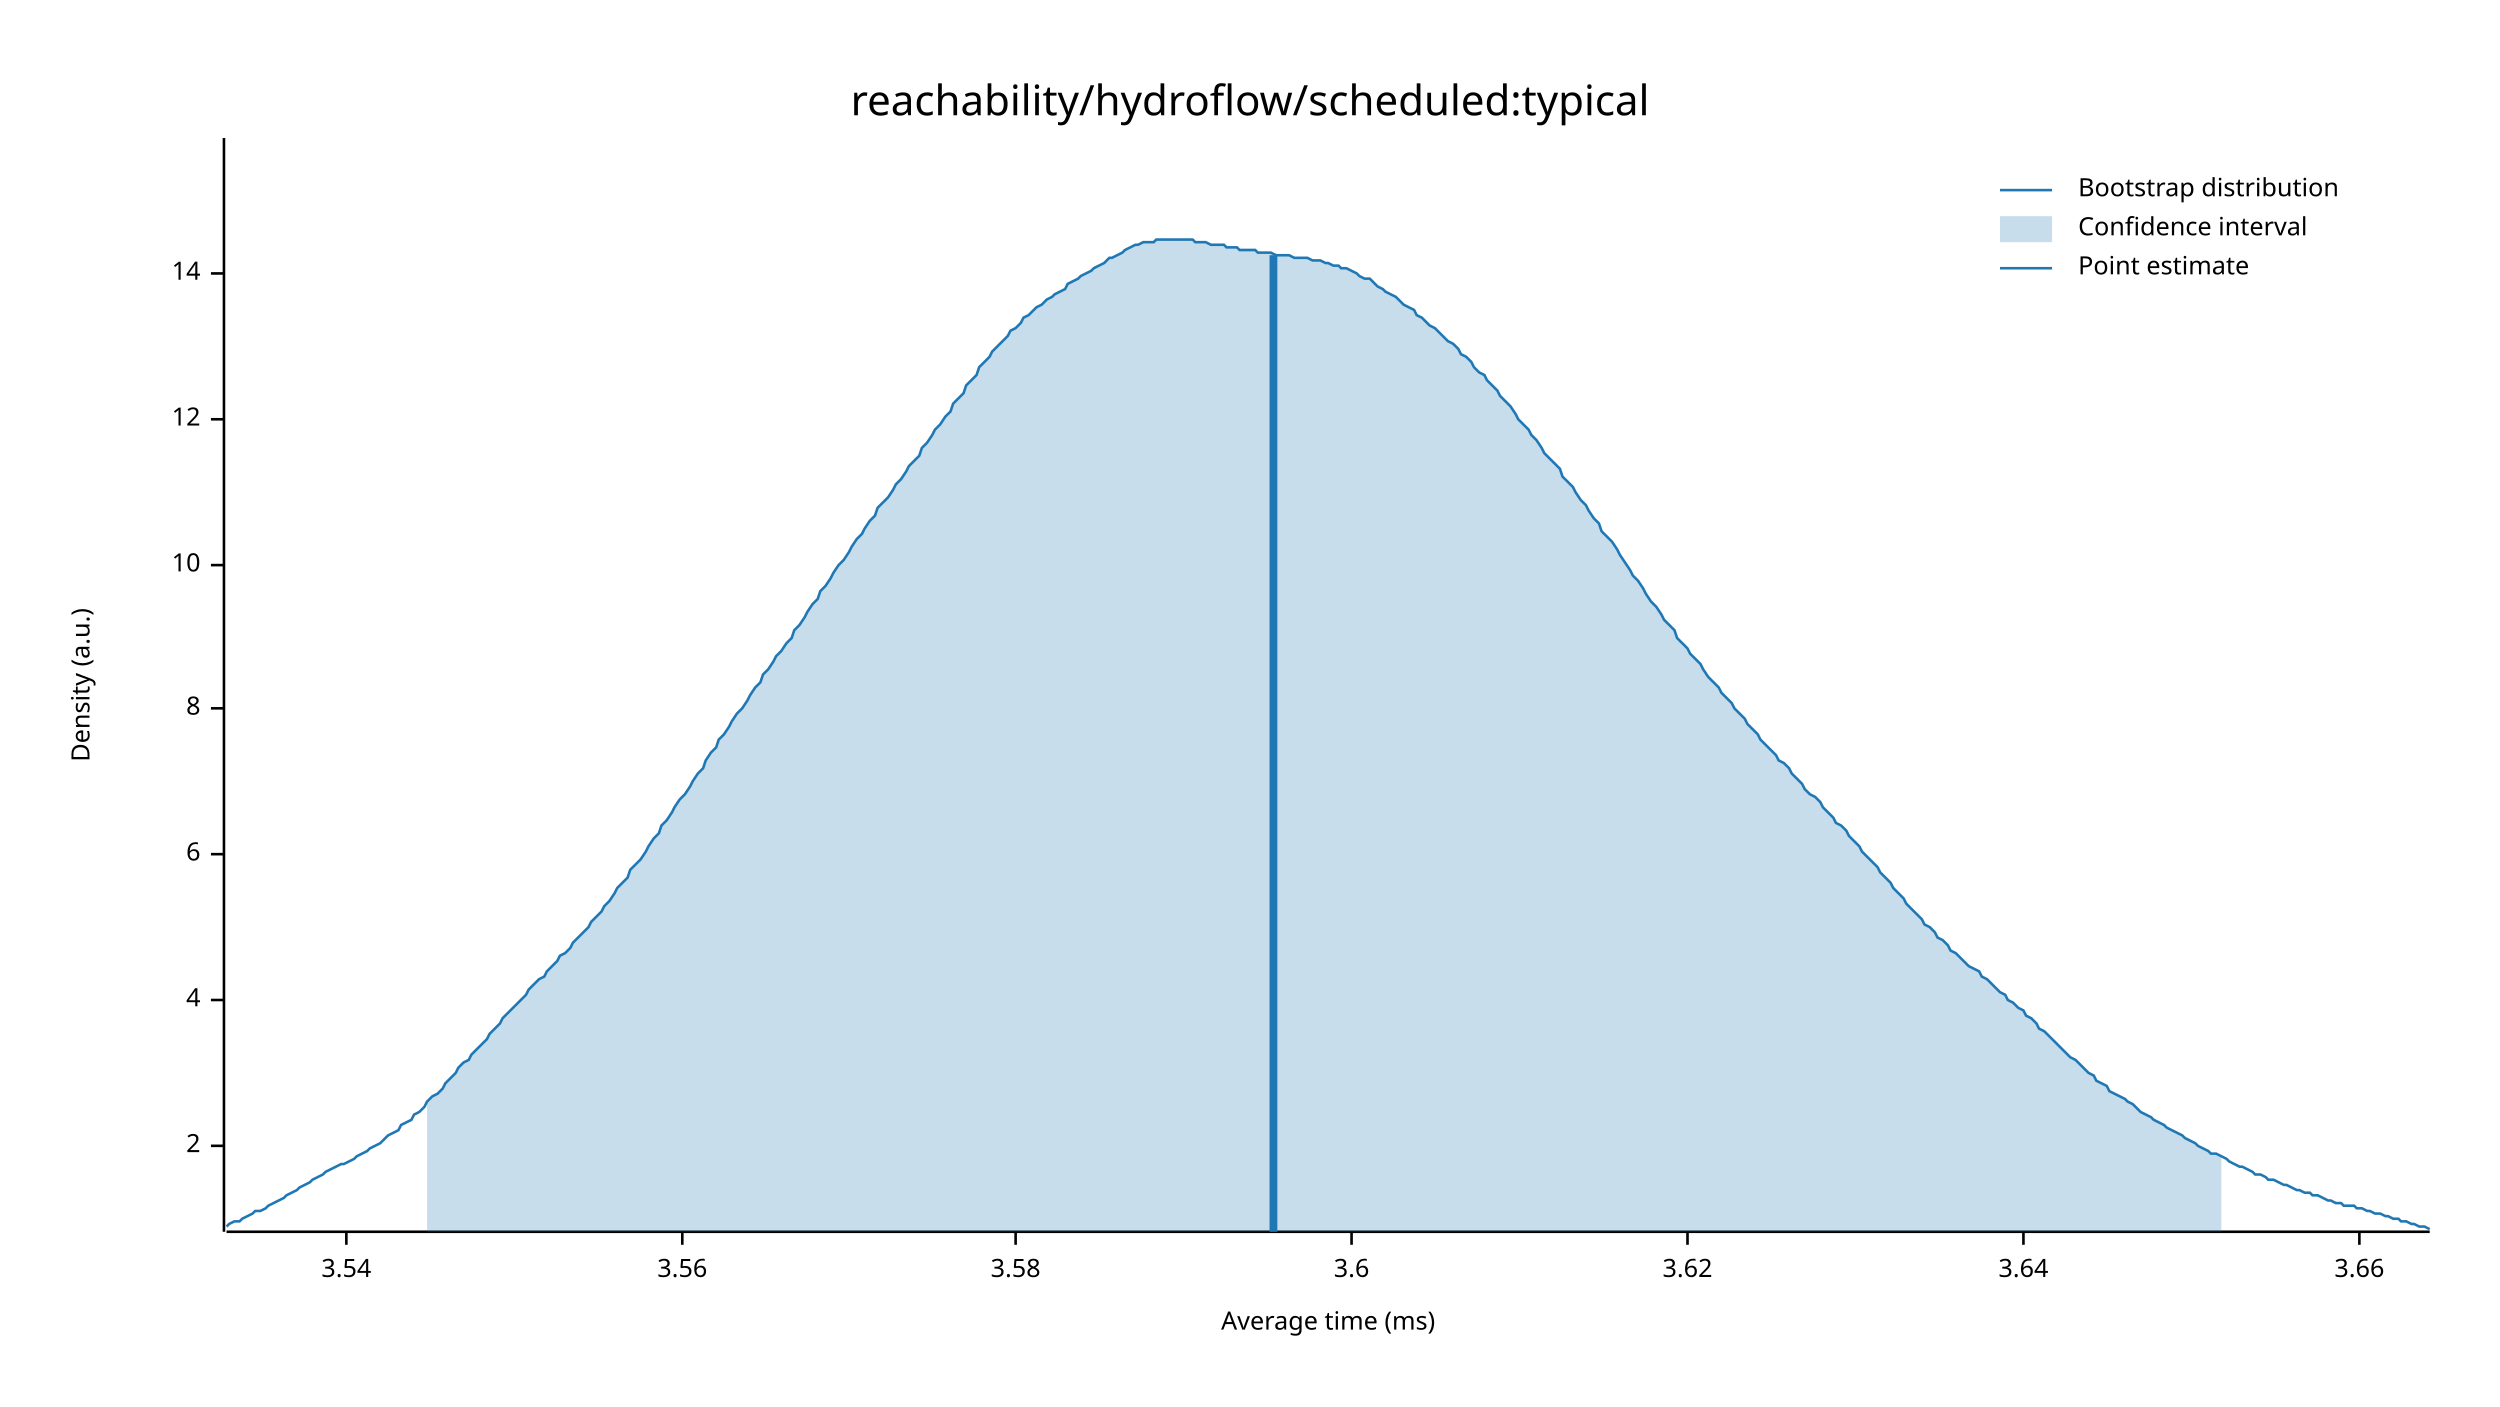
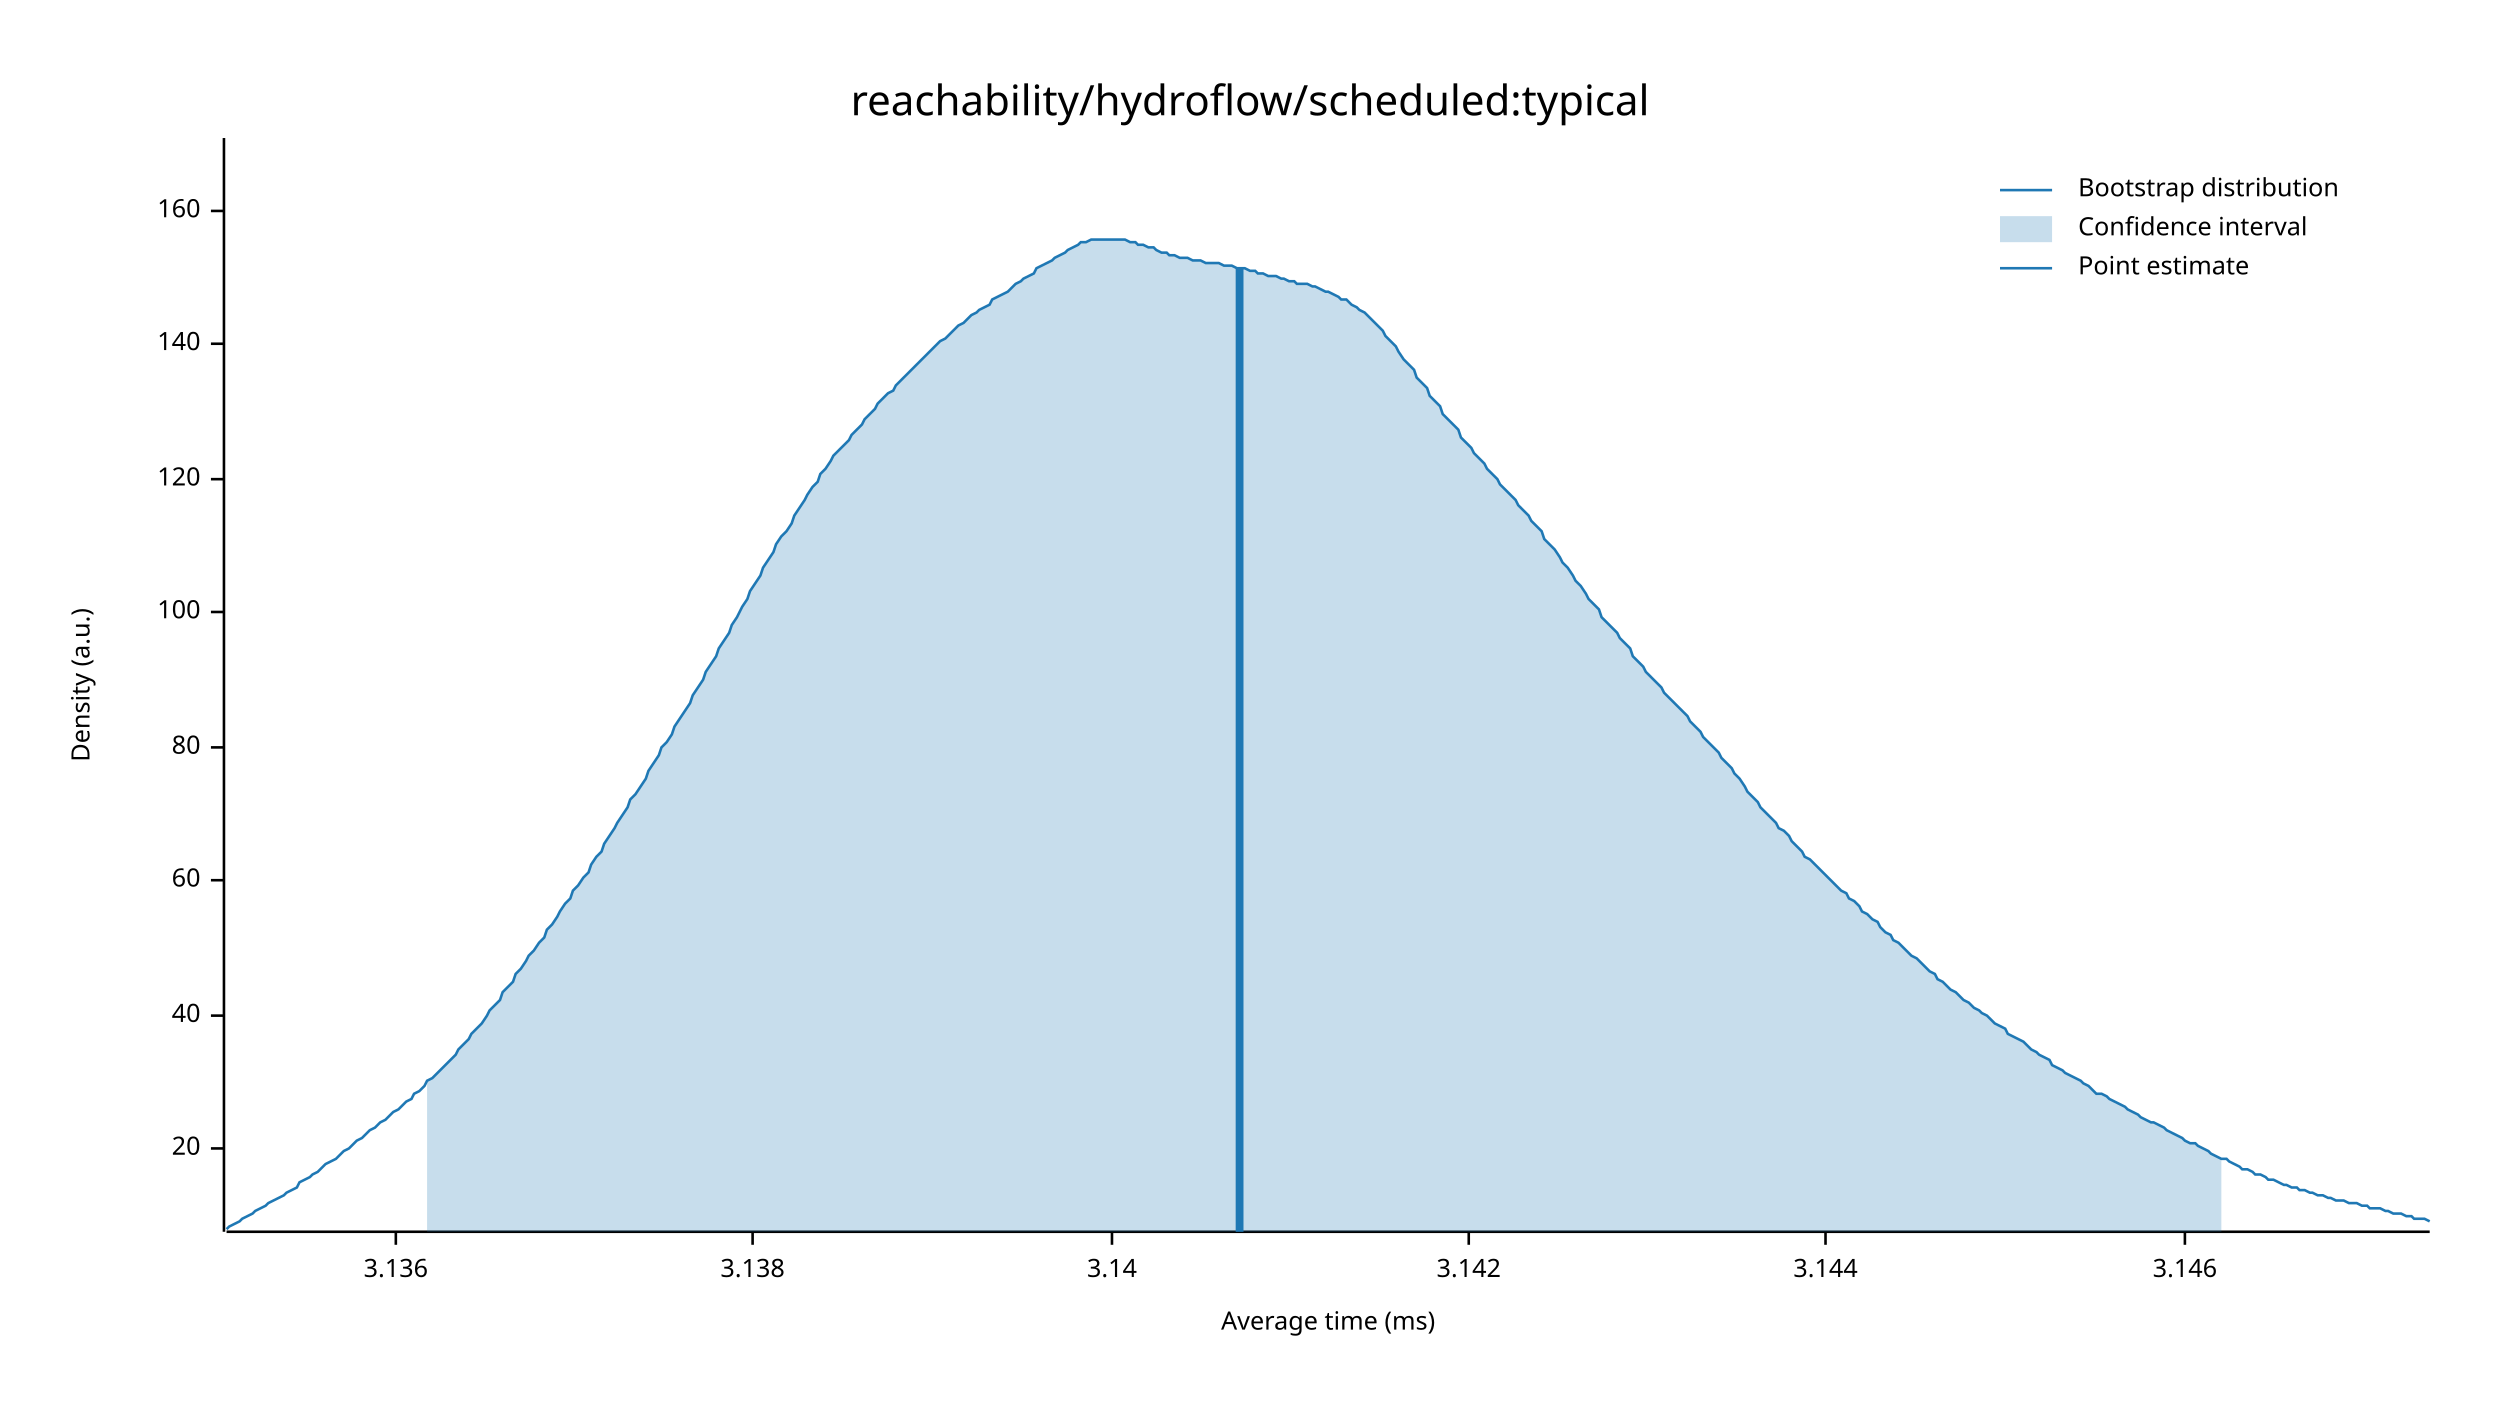
<svg xmlns="http://www.w3.org/2000/svg" width="960" height="540" viewBox="0 0 960 540">
  <text x="480" y="32" dy="0.76em" text-anchor="middle" font-family="sans-serif" font-size="16.129" opacity="1" fill="#000000">
reachability/hydroflow/scheduled:typical
</text>
  <text x="27" y="263" dy="0.76em" text-anchor="middle" font-family="sans-serif" font-size="9.677" opacity="1" fill="#000000" transform="rotate(270, 27, 263)">
Density (a.u.)
</text>
  <text x="510" y="513" dy="-0.5ex" text-anchor="middle" font-family="sans-serif" font-size="9.677" opacity="1" fill="#000000">
Average time (ms)
</text>
  <polyline fill="none" opacity="1" stroke="#000000" stroke-width="1" points="86,53 86,473 " />
-   <text x="77" y="440" dy="0.5ex" text-anchor="end" font-family="sans-serif" font-size="9.677" opacity="1" fill="#000000">
- 2
+   <text x="77" y="441" dy="0.5ex" text-anchor="end" font-family="sans-serif" font-size="9.677" opacity="1" fill="#000000">
+ 20
</text>
-   <polyline fill="none" opacity="1" stroke="#000000" stroke-width="1" points="81,440 86,440 " />
-   <text x="77" y="384" dy="0.5ex" text-anchor="end" font-family="sans-serif" font-size="9.677" opacity="1" fill="#000000">
- 4
+   <polyline fill="none" opacity="1" stroke="#000000" stroke-width="1" points="81,441 86,441 " />
+   <text x="77" y="390" dy="0.5ex" text-anchor="end" font-family="sans-serif" font-size="9.677" opacity="1" fill="#000000">
+ 40
</text>
-   <polyline fill="none" opacity="1" stroke="#000000" stroke-width="1" points="81,384 86,384 " />
-   <text x="77" y="328" dy="0.5ex" text-anchor="end" font-family="sans-serif" font-size="9.677" opacity="1" fill="#000000">
- 6
+   <polyline fill="none" opacity="1" stroke="#000000" stroke-width="1" points="81,390 86,390 " />
+   <text x="77" y="338" dy="0.5ex" text-anchor="end" font-family="sans-serif" font-size="9.677" opacity="1" fill="#000000">
+ 60
</text>
-   <polyline fill="none" opacity="1" stroke="#000000" stroke-width="1" points="81,328 86,328 " />
-   <text x="77" y="272" dy="0.5ex" text-anchor="end" font-family="sans-serif" font-size="9.677" opacity="1" fill="#000000">
- 8
+   <polyline fill="none" opacity="1" stroke="#000000" stroke-width="1" points="81,338 86,338 " />
+   <text x="77" y="287" dy="0.5ex" text-anchor="end" font-family="sans-serif" font-size="9.677" opacity="1" fill="#000000">
+ 80
</text>
-   <polyline fill="none" opacity="1" stroke="#000000" stroke-width="1" points="81,272 86,272 " />
-   <text x="77" y="217" dy="0.5ex" text-anchor="end" font-family="sans-serif" font-size="9.677" opacity="1" fill="#000000">
- 10
+   <polyline fill="none" opacity="1" stroke="#000000" stroke-width="1" points="81,287 86,287 " />
+   <text x="77" y="235" dy="0.5ex" text-anchor="end" font-family="sans-serif" font-size="9.677" opacity="1" fill="#000000">
+ 100
</text>
-   <polyline fill="none" opacity="1" stroke="#000000" stroke-width="1" points="81,217 86,217 " />
-   <text x="77" y="161" dy="0.5ex" text-anchor="end" font-family="sans-serif" font-size="9.677" opacity="1" fill="#000000">
- 12
+   <polyline fill="none" opacity="1" stroke="#000000" stroke-width="1" points="81,235 86,235 " />
+   <text x="77" y="184" dy="0.5ex" text-anchor="end" font-family="sans-serif" font-size="9.677" opacity="1" fill="#000000">
+ 120
</text>
-   <polyline fill="none" opacity="1" stroke="#000000" stroke-width="1" points="81,161 86,161 " />
-   <text x="77" y="105" dy="0.5ex" text-anchor="end" font-family="sans-serif" font-size="9.677" opacity="1" fill="#000000">
- 14
+   <polyline fill="none" opacity="1" stroke="#000000" stroke-width="1" points="81,184 86,184 " />
+   <text x="77" y="132" dy="0.5ex" text-anchor="end" font-family="sans-serif" font-size="9.677" opacity="1" fill="#000000">
+ 140
</text>
-   <polyline fill="none" opacity="1" stroke="#000000" stroke-width="1" points="81,105 86,105 " />
+   <polyline fill="none" opacity="1" stroke="#000000" stroke-width="1" points="81,132 86,132 " />
+   <text x="77" y="81" dy="0.5ex" text-anchor="end" font-family="sans-serif" font-size="9.677" opacity="1" fill="#000000">
+ 160
+ </text>
+   <polyline fill="none" opacity="1" stroke="#000000" stroke-width="1" points="81,81 86,81 " />
  <polyline fill="none" opacity="1" stroke="#000000" stroke-width="1" points="87,473 933,473 " />
-   <text x="133" y="483" dy="0.76em" text-anchor="middle" font-family="sans-serif" font-size="9.677" opacity="1" fill="#000000">
- 3.54
+   <text x="152" y="483" dy="0.76em" text-anchor="middle" font-family="sans-serif" font-size="9.677" opacity="1" fill="#000000">
+ 3.136
</text>
-   <polyline fill="none" opacity="1" stroke="#000000" stroke-width="1" points="133,473 133,478 " />
-   <text x="262" y="483" dy="0.76em" text-anchor="middle" font-family="sans-serif" font-size="9.677" opacity="1" fill="#000000">
- 3.56
+   <polyline fill="none" opacity="1" stroke="#000000" stroke-width="1" points="152,473 152,478 " />
+   <text x="289" y="483" dy="0.76em" text-anchor="middle" font-family="sans-serif" font-size="9.677" opacity="1" fill="#000000">
+ 3.138
</text>
-   <polyline fill="none" opacity="1" stroke="#000000" stroke-width="1" points="262,473 262,478 " />
-   <text x="390" y="483" dy="0.76em" text-anchor="middle" font-family="sans-serif" font-size="9.677" opacity="1" fill="#000000">
- 3.58
+   <polyline fill="none" opacity="1" stroke="#000000" stroke-width="1" points="289,473 289,478 " />
+   <text x="427" y="483" dy="0.76em" text-anchor="middle" font-family="sans-serif" font-size="9.677" opacity="1" fill="#000000">
+ 3.14
</text>
-   <polyline fill="none" opacity="1" stroke="#000000" stroke-width="1" points="390,473 390,478 " />
-   <text x="519" y="483" dy="0.76em" text-anchor="middle" font-family="sans-serif" font-size="9.677" opacity="1" fill="#000000">
- 3.6
+   <polyline fill="none" opacity="1" stroke="#000000" stroke-width="1" points="427,473 427,478 " />
+   <text x="564" y="483" dy="0.76em" text-anchor="middle" font-family="sans-serif" font-size="9.677" opacity="1" fill="#000000">
+ 3.142
</text>
-   <polyline fill="none" opacity="1" stroke="#000000" stroke-width="1" points="519,473 519,478 " />
-   <text x="648" y="483" dy="0.76em" text-anchor="middle" font-family="sans-serif" font-size="9.677" opacity="1" fill="#000000">
- 3.62
+   <polyline fill="none" opacity="1" stroke="#000000" stroke-width="1" points="564,473 564,478 " />
+   <text x="701" y="483" dy="0.76em" text-anchor="middle" font-family="sans-serif" font-size="9.677" opacity="1" fill="#000000">
+ 3.144
</text>
-   <polyline fill="none" opacity="1" stroke="#000000" stroke-width="1" points="648,473 648,478 " />
-   <text x="777" y="483" dy="0.76em" text-anchor="middle" font-family="sans-serif" font-size="9.677" opacity="1" fill="#000000">
- 3.64
+   <polyline fill="none" opacity="1" stroke="#000000" stroke-width="1" points="701,473 701,478 " />
+   <text x="839" y="483" dy="0.76em" text-anchor="middle" font-family="sans-serif" font-size="9.677" opacity="1" fill="#000000">
+ 3.146
</text>
-   <polyline fill="none" opacity="1" stroke="#000000" stroke-width="1" points="777,473 777,478 " />
-   <text x="906" y="483" dy="0.76em" text-anchor="middle" font-family="sans-serif" font-size="9.677" opacity="1" fill="#000000">
- 3.66
- </text>
-   <polyline fill="none" opacity="1" stroke="#000000" stroke-width="1" points="906,473 906,478 " />
-   <polyline fill="none" opacity="1" stroke="#1F78B4" stroke-width="1" points="87,471 88,470 90,469 92,469 93,468 95,467 97,466 98,465 100,465 102,464 103,463 105,462 107,461 109,460 110,459 112,458 114,457 115,456 117,455 119,454 120,453 122,452 124,451 125,450 127,449 129,448 131,447 132,447 134,446 136,445 137,444 139,443 141,442 142,441 144,440 146,439 148,437 149,436 151,435 153,434 154,432 156,431 158,430 159,428 161,427 163,425 164,423 166,421 168,420 170,418 171,416 173,414 175,412 176,410 178,408 180,407 181,405 183,403 185,401 187,399 188,397 190,395 192,393 193,391 195,389 197,387 198,386 200,384 202,382 203,380 205,378 207,376 209,375 210,373 212,371 214,369 215,367 217,366 219,364 220,362 222,360 224,358 226,356 227,354 229,352 231,350 232,348 234,346 236,343 237,341 239,339 241,337 242,334 244,332 246,330 248,327 249,325 251,322 253,320 254,317 256,315 258,312 259,310 261,307 263,305 265,302 266,300 268,297 270,295 271,292 273,289 275,287 276,284 278,282 280,279 281,277 283,274 285,272 287,269 288,267 290,264 292,262 293,259 295,257 297,254 298,252 300,250 302,247 304,245 305,242 307,240 309,237 310,235 312,232 314,230 315,227 317,225 319,222 320,220 322,217 324,215 326,212 327,210 329,207 331,205 332,203 334,200 336,198 337,195 339,193 341,191 343,188 344,186 346,184 348,181 349,179 351,177 353,175 354,172 356,170 358,167 359,165 361,163 363,160 365,158 366,155 368,153 370,151 371,148 373,146 375,144 376,141 378,139 380,137 381,135 383,133 385,131 387,129 388,127 390,126 392,124 393,122 395,121 397,119 398,118 400,117 402,115 404,114 405,113 407,112 409,111 410,109 412,108 414,107 415,106 417,105 419,104 420,103 422,102 424,101 426,99 427,99 429,98 431,97 432,96 434,95 436,94 437,94 439,93 441,93 443,93 444,92 446,92 448,92 449,92 451,92 453,92 454,92 456,92 458,92 459,93 461,93 463,93 465,94 466,94 468,94 470,94 471,95 473,95 475,95 476,96 478,96 480,96 482,96 483,97 485,97 487,97 488,97 490,98 492,98 493,98 495,98 497,99 498,99 500,99 502,99 504,100 505,100 507,100 509,101 510,101 512,102 514,102 515,103 517,103 519,104 521,105 522,106 524,107 526,107 527,108 529,110 531,111 532,112 534,113 536,114 537,115 539,117 541,118 543,119 544,121 546,122 548,124 549,125 551,126 553,128 554,129 556,131 558,132 560,134 561,136 563,137 565,139 566,141 568,143 570,144 571,146 573,148 575,150 576,152 578,154 580,156 582,159 583,161 585,163 587,165 588,167 590,169 592,172 593,174 595,176 597,178 599,180 600,183 602,185 604,187 605,189 607,192 609,194 610,196 612,199 614,201 615,204 617,206 619,208 621,211 622,213 624,216 626,219 627,221 629,223 631,226 632,228 634,231 636,233 638,236 639,238 641,240 643,242 644,245 646,247 648,249 649,251 651,253 653,255 654,257 656,260 658,262 660,264 661,266 663,268 665,270 666,272 668,274 670,276 671,278 673,280 675,282 676,284 678,286 680,288 682,290 683,292 685,293 687,295 688,297 690,299 692,301 693,303 695,305 697,306 699,308 700,310 702,312 704,314 705,316 707,317 709,319 710,321 712,323 714,325 715,327 717,329 719,331 721,333 722,335 724,337 726,339 727,341 729,343 731,345 732,347 734,349 736,351 738,353 739,355 741,356 743,358 744,360 746,361 748,363 749,365 751,366 753,368 754,369 756,371 758,372 760,373 761,375 763,376 765,378 766,379 768,381 770,382 771,384 773,385 775,387 777,388 778,390 780,391 782,393 783,395 785,396 787,398 788,399 790,401 792,403 793,404 795,406 797,407 799,409 800,410 802,412 804,413 805,415 807,416 809,417 810,419 812,420 814,421 816,422 817,423 819,424 821,426 822,427 824,428 826,429 827,430 829,431 831,432 832,433 834,434 836,435 838,436 839,437 841,438 843,439 844,440 846,441 848,442 849,443 851,443 853,444 855,445 856,446 858,447 860,448 861,448 863,449 865,450 866,451 868,451 870,452 871,453 873,453 875,454 877,455 878,455 880,456 882,457 883,457 885,458 887,458 888,459 890,459 892,460 894,461 895,461 897,462 899,462 900,463 902,463 904,463 905,464 907,464 909,465 910,465 912,466 914,466 916,467 917,467 919,468 921,468 922,469 924,469 926,470 927,470 929,471 931,471 933,472 " />
-   <polygon opacity="0.25" fill="#1F78B4" points="164,423 166,421 168,420 170,418 171,416 173,414 175,412 176,410 178,408 180,407 181,405 183,403 185,401 187,399 188,397 190,395 192,393 193,391 195,389 197,387 198,386 200,384 202,382 203,380 205,378 207,376 209,375 210,373 212,371 214,369 215,367 217,366 219,364 220,362 222,360 224,358 226,356 227,354 229,352 231,350 232,348 234,346 236,343 237,341 239,339 241,337 242,334 244,332 246,330 248,327 249,325 251,322 253,320 254,317 256,315 258,312 259,310 261,307 263,305 265,302 266,300 268,297 270,295 271,292 273,289 275,287 276,284 278,282 280,279 281,277 283,274 285,272 287,269 288,267 290,264 292,262 293,259 295,257 297,254 298,252 300,250 302,247 304,245 305,242 307,240 309,237 310,235 312,232 314,230 315,227 317,225 319,222 320,220 322,217 324,215 326,212 327,210 329,207 331,205 332,203 334,200 336,198 337,195 339,193 341,191 343,188 344,186 346,184 348,181 349,179 351,177 353,175 354,172 356,170 358,167 359,165 361,163 363,160 365,158 366,155 368,153 370,151 371,148 373,146 375,144 376,141 378,139 380,137 381,135 383,133 385,131 387,129 388,127 390,126 392,124 393,122 395,121 397,119 398,118 400,117 402,115 404,114 405,113 407,112 409,111 410,109 412,108 414,107 415,106 417,105 419,104 420,103 422,102 424,101 426,99 427,99 429,98 431,97 432,96 434,95 436,94 437,94 439,93 441,93 443,93 444,92 446,92 448,92 449,92 451,92 453,92 454,92 456,92 458,92 459,93 461,93 463,93 465,94 466,94 468,94 470,94 471,95 473,95 475,95 476,96 478,96 480,96 482,96 483,97 485,97 487,97 488,97 490,98 492,98 493,98 495,98 497,99 498,99 500,99 502,99 504,100 505,100 507,100 509,101 510,101 512,102 514,102 515,103 517,103 519,104 521,105 522,106 524,107 526,107 527,108 529,110 531,111 532,112 534,113 536,114 537,115 539,117 541,118 543,119 544,121 546,122 548,124 549,125 551,126 553,128 554,129 556,131 558,132 560,134 561,136 563,137 565,139 566,141 568,143 570,144 571,146 573,148 575,150 576,152 578,154 580,156 582,159 583,161 585,163 587,165 588,167 590,169 592,172 593,174 595,176 597,178 599,180 600,183 602,185 604,187 605,189 607,192 609,194 610,196 612,199 614,201 615,204 617,206 619,208 621,211 622,213 624,216 626,219 627,221 629,223 631,226 632,228 634,231 636,233 638,236 639,238 641,240 643,242 644,245 646,247 648,249 649,251 651,253 653,255 654,257 656,260 658,262 660,264 661,266 663,268 665,270 666,272 668,274 670,276 671,278 673,280 675,282 676,284 678,286 680,288 682,290 683,292 685,293 687,295 688,297 690,299 692,301 693,303 695,305 697,306 699,308 700,310 702,312 704,314 705,316 707,317 709,319 710,321 712,323 714,325 715,327 717,329 719,331 721,333 722,335 724,337 726,339 727,341 729,343 731,345 732,347 734,349 736,351 738,353 739,355 741,356 743,358 744,360 746,361 748,363 749,365 751,366 753,368 754,369 756,371 758,372 760,373 761,375 763,376 765,378 766,379 768,381 770,382 771,384 773,385 775,387 777,388 778,390 780,391 782,393 783,395 785,396 787,398 788,399 790,401 792,403 793,404 795,406 797,407 799,409 800,410 802,412 804,413 805,415 807,416 809,417 810,419 812,420 814,421 816,422 817,423 819,424 821,426 822,427 824,428 826,429 827,430 829,431 831,432 832,433 834,434 836,435 838,436 839,437 841,438 843,439 844,440 846,441 848,442 849,443 851,443 853,444 853,473 164,473 " />
-   <polyline fill="none" opacity="1" stroke="#1F78B4" stroke-width="3" points="489,473 489,98 " />
+   <polyline fill="none" opacity="1" stroke="#000000" stroke-width="1" points="839,473 839,478 " />
+   <polyline fill="none" opacity="1" stroke="#1F78B4" stroke-width="1" points="87,472 88,471 90,470 92,469 93,468 95,467 97,466 98,465 100,464 102,463 103,462 105,461 107,460 109,459 110,458 112,457 114,456 115,454 117,453 119,452 120,451 122,450 124,448 125,447 127,446 129,445 131,443 132,442 134,441 136,439 137,438 139,437 141,435 142,434 144,433 146,431 148,430 149,429 151,427 153,426 154,425 156,423 158,422 159,420 161,419 163,417 164,415 166,414 168,412 170,410 171,409 173,407 175,405 176,403 178,401 180,399 181,397 183,395 185,393 187,390 188,388 190,386 192,384 193,381 195,379 197,377 198,374 200,372 202,369 203,367 205,365 207,362 209,360 210,357 212,355 214,352 215,350 217,347 219,345 220,342 222,340 224,337 226,335 227,332 229,329 231,327 232,324 234,321 236,318 237,316 239,313 241,310 242,307 244,305 246,302 248,299 249,296 251,293 253,290 254,287 256,285 258,282 259,279 261,276 263,273 265,270 266,267 268,264 270,261 271,258 273,255 275,252 276,249 278,246 280,243 281,240 283,237 285,233 287,230 288,227 290,224 292,221 293,218 295,215 297,212 298,209 300,206 302,204 304,201 305,198 307,195 309,192 310,190 312,187 314,185 315,182 317,180 319,177 320,175 322,173 324,171 326,169 327,167 329,165 331,163 332,161 334,159 336,157 337,155 339,153 341,151 343,150 344,148 346,146 348,144 349,143 351,141 353,139 354,138 356,136 358,134 359,133 361,131 363,130 365,128 366,127 368,125 370,124 371,123 373,121 375,120 376,119 378,118 380,117 381,115 383,114 385,113 387,112 388,111 390,109 392,108 393,107 395,106 397,105 398,103 400,102 402,101 404,100 405,99 407,98 409,97 410,96 412,95 414,94 415,93 417,93 419,92 420,92 422,92 424,92 426,92 427,92 429,92 431,92 432,92 434,93 436,93 437,94 439,94 441,95 443,95 444,96 446,97 448,97 449,98 451,98 453,99 454,99 456,99 458,100 459,100 461,100 463,101 465,101 466,101 468,101 470,102 471,102 473,102 475,103 476,103 478,103 480,104 482,104 483,105 485,105 487,106 488,106 490,106 492,107 493,107 495,108 497,108 498,109 500,109 502,109 504,110 505,110 507,111 509,112 510,112 512,113 514,114 515,115 517,115 519,117 521,118 522,119 524,120 526,122 527,123 529,125 531,127 532,129 534,131 536,133 537,135 539,138 541,140 543,142 544,145 546,147 548,149 549,152 551,154 553,156 554,159 556,161 558,163 560,165 561,168 563,170 565,172 566,174 568,176 570,178 571,180 573,182 575,184 576,186 578,188 580,190 582,192 583,194 585,196 587,198 588,200 590,202 592,204 593,207 595,209 597,211 599,214 600,216 602,218 604,221 605,223 607,225 609,228 610,230 612,232 614,234 615,237 617,239 619,241 621,243 622,245 624,247 626,249 627,252 629,254 631,256 632,258 634,260 636,262 638,264 639,266 641,268 643,270 644,271 646,273 648,275 649,277 651,279 653,281 654,283 656,285 658,287 660,289 661,291 663,293 665,295 666,297 668,299 670,302 671,304 673,306 675,308 676,310 678,312 680,314 682,316 683,318 685,319 687,321 688,323 690,325 692,327 693,329 695,330 697,332 699,334 700,335 702,337 704,339 705,340 707,342 709,343 710,345 712,346 714,348 715,350 717,351 719,353 721,354 722,356 724,358 726,359 727,361 729,362 731,364 732,365 734,367 736,368 738,370 739,371 741,373 743,374 744,376 746,377 748,379 749,380 751,381 753,383 754,384 756,385 758,387 760,388 761,389 763,390 765,392 766,393 768,394 770,395 771,397 773,398 775,399 777,400 778,401 780,403 782,404 783,405 785,406 787,407 788,409 790,410 792,411 793,412 795,413 797,414 799,415 800,416 802,417 804,419 805,420 807,420 809,421 810,422 812,423 814,424 816,425 817,426 819,427 821,428 822,429 824,430 826,431 827,431 829,432 831,433 832,434 834,435 836,436 838,437 839,438 841,439 843,439 844,440 846,441 848,442 849,443 851,444 853,445 855,445 856,446 858,447 860,448 861,449 863,449 865,450 866,451 868,451 870,452 871,453 873,453 875,454 877,455 878,455 880,456 882,456 883,457 885,457 887,458 888,458 890,459 892,459 894,460 895,460 897,461 899,461 900,461 902,462 904,462 905,462 907,463 909,463 910,464 912,464 914,464 916,465 917,465 919,466 921,466 922,466 924,467 926,467 927,468 929,468 931,468 933,469 " />
+   <polygon opacity="0.25" fill="#1F78B4" points="164,415 166,414 168,412 170,410 171,409 173,407 175,405 176,403 178,401 180,399 181,397 183,395 185,393 187,390 188,388 190,386 192,384 193,381 195,379 197,377 198,374 200,372 202,369 203,367 205,365 207,362 209,360 210,357 212,355 214,352 215,350 217,347 219,345 220,342 222,340 224,337 226,335 227,332 229,329 231,327 232,324 234,321 236,318 237,316 239,313 241,310 242,307 244,305 246,302 248,299 249,296 251,293 253,290 254,287 256,285 258,282 259,279 261,276 263,273 265,270 266,267 268,264 270,261 271,258 273,255 275,252 276,249 278,246 280,243 281,240 283,237 285,233 287,230 288,227 290,224 292,221 293,218 295,215 297,212 298,209 300,206 302,204 304,201 305,198 307,195 309,192 310,190 312,187 314,185 315,182 317,180 319,177 320,175 322,173 324,171 326,169 327,167 329,165 331,163 332,161 334,159 336,157 337,155 339,153 341,151 343,150 344,148 346,146 348,144 349,143 351,141 353,139 354,138 356,136 358,134 359,133 361,131 363,130 365,128 366,127 368,125 370,124 371,123 373,121 375,120 376,119 378,118 380,117 381,115 383,114 385,113 387,112 388,111 390,109 392,108 393,107 395,106 397,105 398,103 400,102 402,101 404,100 405,99 407,98 409,97 410,96 412,95 414,94 415,93 417,93 419,92 420,92 422,92 424,92 426,92 427,92 429,92 431,92 432,92 434,93 436,93 437,94 439,94 441,95 443,95 444,96 446,97 448,97 449,98 451,98 453,99 454,99 456,99 458,100 459,100 461,100 463,101 465,101 466,101 468,101 470,102 471,102 473,102 475,103 476,103 478,103 480,104 482,104 483,105 485,105 487,106 488,106 490,106 492,107 493,107 495,108 497,108 498,109 500,109 502,109 504,110 505,110 507,111 509,112 510,112 512,113 514,114 515,115 517,115 519,117 521,118 522,119 524,120 526,122 527,123 529,125 531,127 532,129 534,131 536,133 537,135 539,138 541,140 543,142 544,145 546,147 548,149 549,152 551,154 553,156 554,159 556,161 558,163 560,165 561,168 563,170 565,172 566,174 568,176 570,178 571,180 573,182 575,184 576,186 578,188 580,190 582,192 583,194 585,196 587,198 588,200 590,202 592,204 593,207 595,209 597,211 599,214 600,216 602,218 604,221 605,223 607,225 609,228 610,230 612,232 614,234 615,237 617,239 619,241 621,243 622,245 624,247 626,249 627,252 629,254 631,256 632,258 634,260 636,262 638,264 639,266 641,268 643,270 644,271 646,273 648,275 649,277 651,279 653,281 654,283 656,285 658,287 660,289 661,291 663,293 665,295 666,297 668,299 670,302 671,304 673,306 675,308 676,310 678,312 680,314 682,316 683,318 685,319 687,321 688,323 690,325 692,327 693,329 695,330 697,332 699,334 700,335 702,337 704,339 705,340 707,342 709,343 710,345 712,346 714,348 715,350 717,351 719,353 721,354 722,356 724,358 726,359 727,361 729,362 731,364 732,365 734,367 736,368 738,370 739,371 741,373 743,374 744,376 746,377 748,379 749,380 751,381 753,383 754,384 756,385 758,387 760,388 761,389 763,390 765,392 766,393 768,394 770,395 771,397 773,398 775,399 777,400 778,401 780,403 782,404 783,405 785,406 787,407 788,409 790,410 792,411 793,412 795,413 797,414 799,415 800,416 802,417 804,419 805,420 807,420 809,421 810,422 812,423 814,424 816,425 817,426 819,427 821,428 822,429 824,430 826,431 827,431 829,432 831,433 832,434 834,435 836,436 838,437 839,438 841,439 843,439 844,440 846,441 848,442 849,443 851,444 853,445 853,473 164,473 " />
+   <polyline fill="none" opacity="1" stroke="#1F78B4" stroke-width="3" points="476,473 476,103 " />
  <text x="798" y="68" dy="0.76em" text-anchor="start" font-family="sans-serif" font-size="9.677" opacity="1" fill="#000000">
Bootstrap distribution
</text>
  <text x="798" y="83" dy="0.76em" text-anchor="start" font-family="sans-serif" font-size="9.677" opacity="1" fill="#000000">
Confidence interval
</text>
  <text x="798" y="98" dy="0.76em" text-anchor="start" font-family="sans-serif" font-size="9.677" opacity="1" fill="#000000">
Point estimate
</text>
  <polyline fill="none" opacity="1" stroke="#1F78B4" stroke-width="1" points="768,73 788,73 " />
  <rect x="768" y="83" width="20" height="10" opacity="0.25" fill="#1F78B4" stroke="none" />
  <polyline fill="none" opacity="1" stroke="#1F78B4" stroke-width="1" points="768,103 788,103 " />
</svg>
